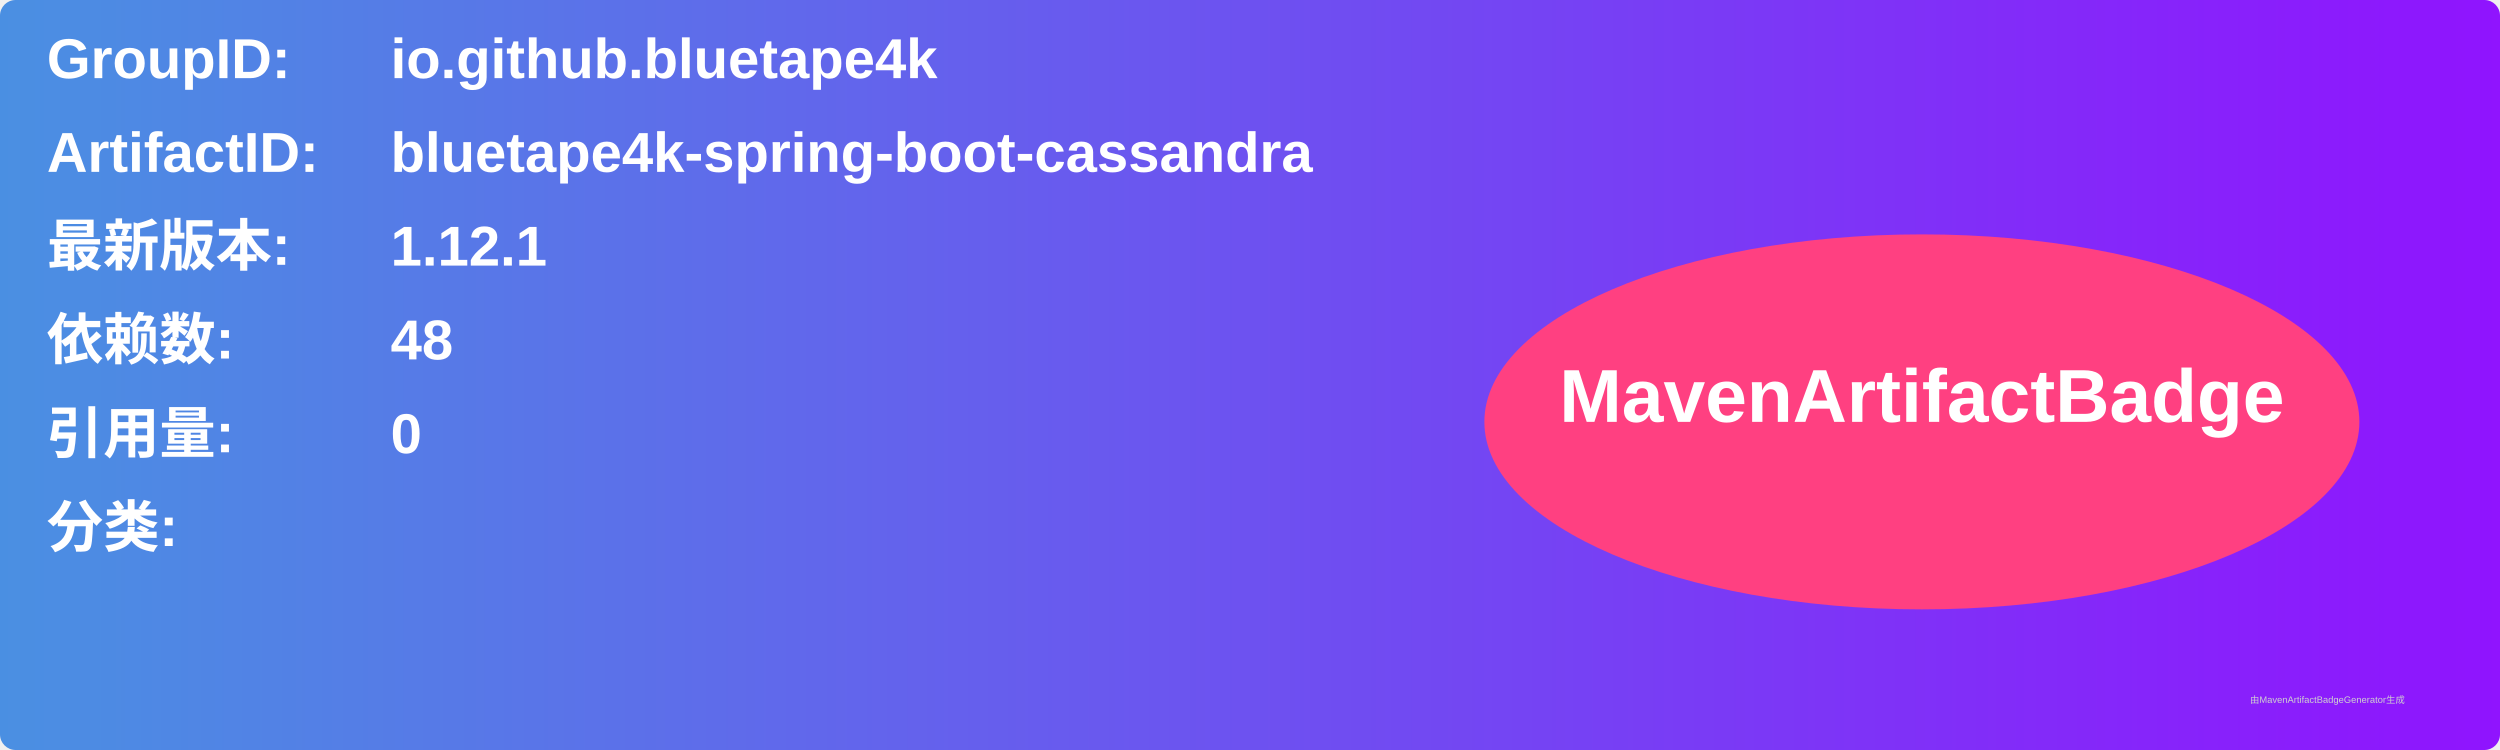
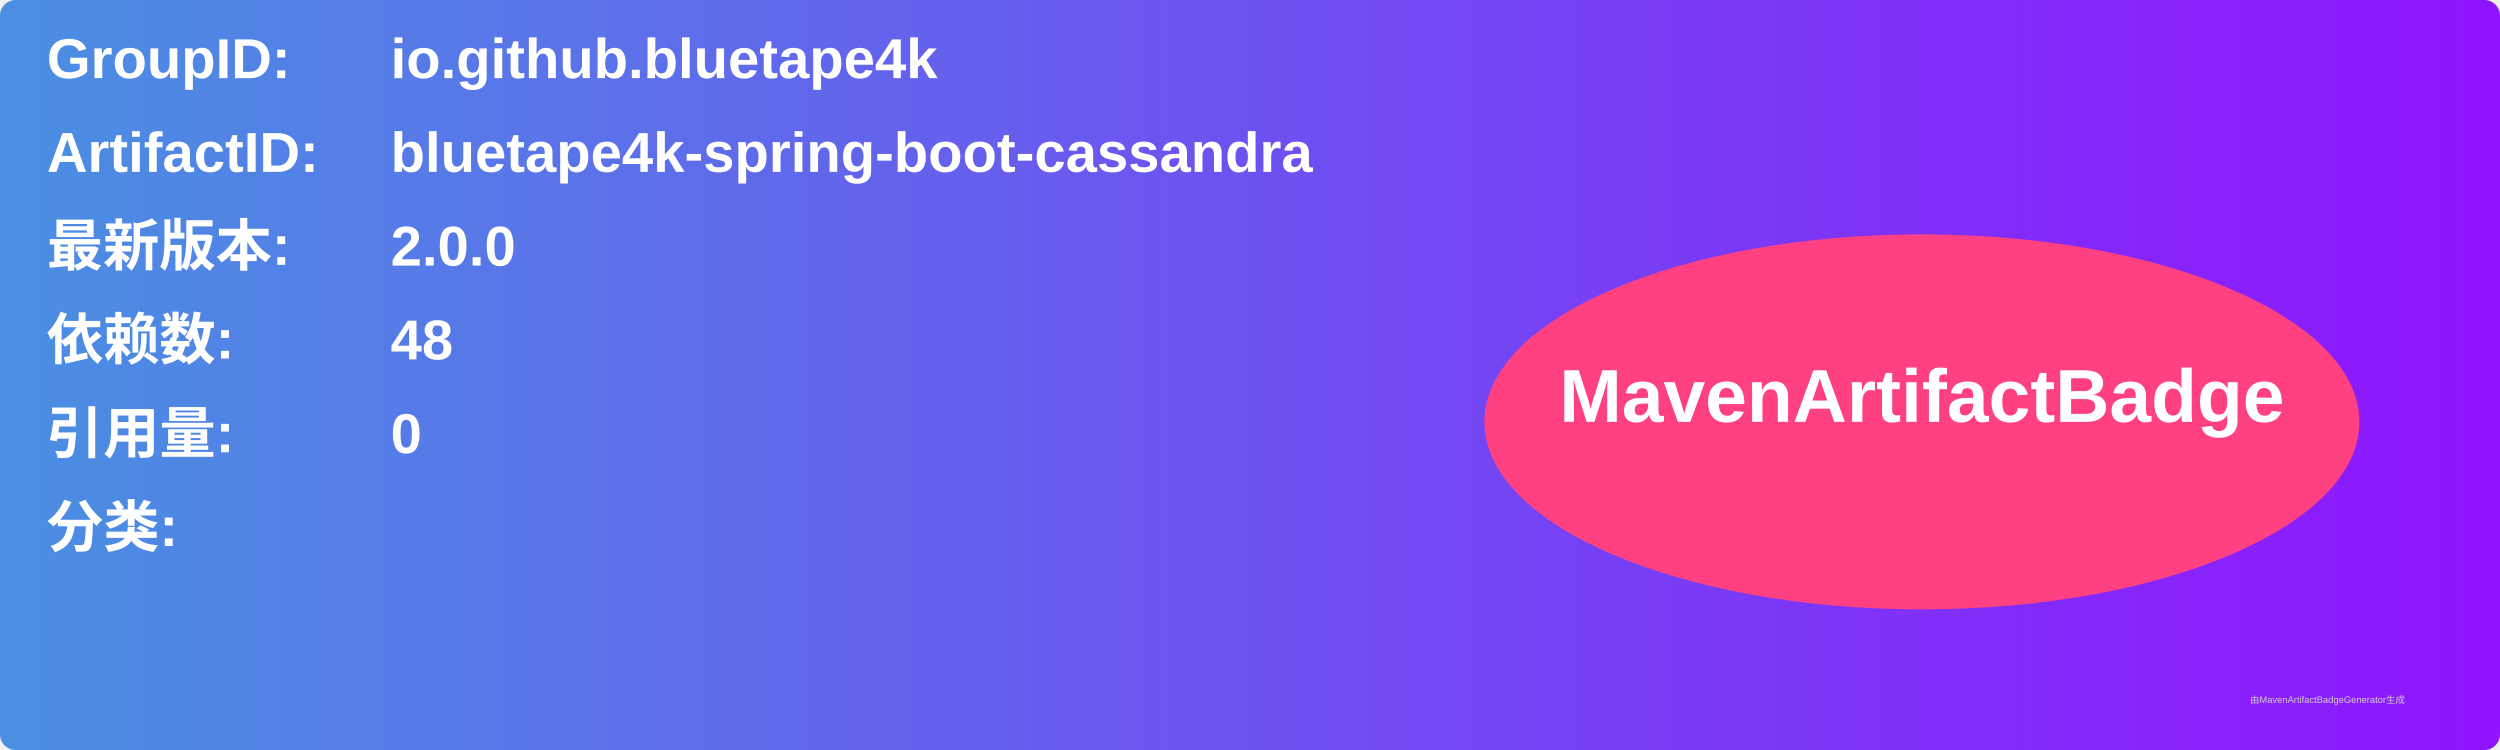
<svg xmlns="http://www.w3.org/2000/svg" width="800" height="240" viewBox="0 0 800 240">
  <linearGradient id="grad" x1="0%" y1="0%" x2="100%" y2="0%">
    <stop offset="0%" stop-color="#4a90e2" />
    <stop offset="100%" stop-color="#9013fe" />
  </linearGradient>
  <rect width="100%" height="100%" rx="5" ry="5" fill="url(#grad)" />
  <g transform="translate(15, 15)">
    <text x="0" y="10" font-family="Arial" font-size="18" fill="white" font-weight="bold" width="260">GroupID:</text>
    <text x="110" y="10" font-family="Arial" font-size="18" fill="white" font-weight="bold" width="460">io.github.bluetape4k</text>
    <text x="0" y="40" font-family="Arial" font-size="18" fill="white" font-weight="bold" width="260">ArtifactID:</text>
    <text x="110" y="40" font-family="Arial" font-size="18" fill="white" font-weight="bold" width="460">bluetape4k-spring-boot-cassandra</text>
    <text x="0" y="70" font-family="Arial" font-size="18" fill="white" font-weight="bold">最新版本:</text>
    <text x="110" y="70" font-family="Arial" font-size="18" fill="white" font-weight="bold">
-       <tspan font-weight="bold">1.12.1</tspan>
+       <tspan font-weight="bold">2.0.0</tspan>
    </text>
    <text x="0" y="100" font-family="Arial" font-size="18" fill="white" font-weight="bold">依赖数: </text>
    <text x="110" y="100" font-family="Arial" font-size="18" fill="white">
      <tspan font-weight="bold">48</tspan>
    </text>
    <text x="0" y="130" font-family="Arial" font-size="18" fill="white" font-weight="bold">引用量: </text>
    <text x="110" y="130" font-family="Arial" font-size="18" fill="white">
      <tspan font-weight="bold">0</tspan>
    </text>
    <text x="0" y="160" font-family="Arial" font-size="18" fill="white" font-weight="bold">分类:</text>
    <text x="10" y="190" font-family="Arial" font-size="10" fill="white">
      <tspan font-weight="bold" />
    </text>
    <ellipse cx="600" cy="120" rx="140" ry="60" fill="#ff4081" />
    <text x="600" y="120" text-anchor="middle" font-family="Arial" font-size="24" fill="white" font-weight="bold">MavenArtifactBadge</text>
  </g>
  <text x="720" y="225" font-family="Arial" font-size="3" fill="#d0d0d0">由MavenArtifactBadgeGenerator生成</text>
</svg>
